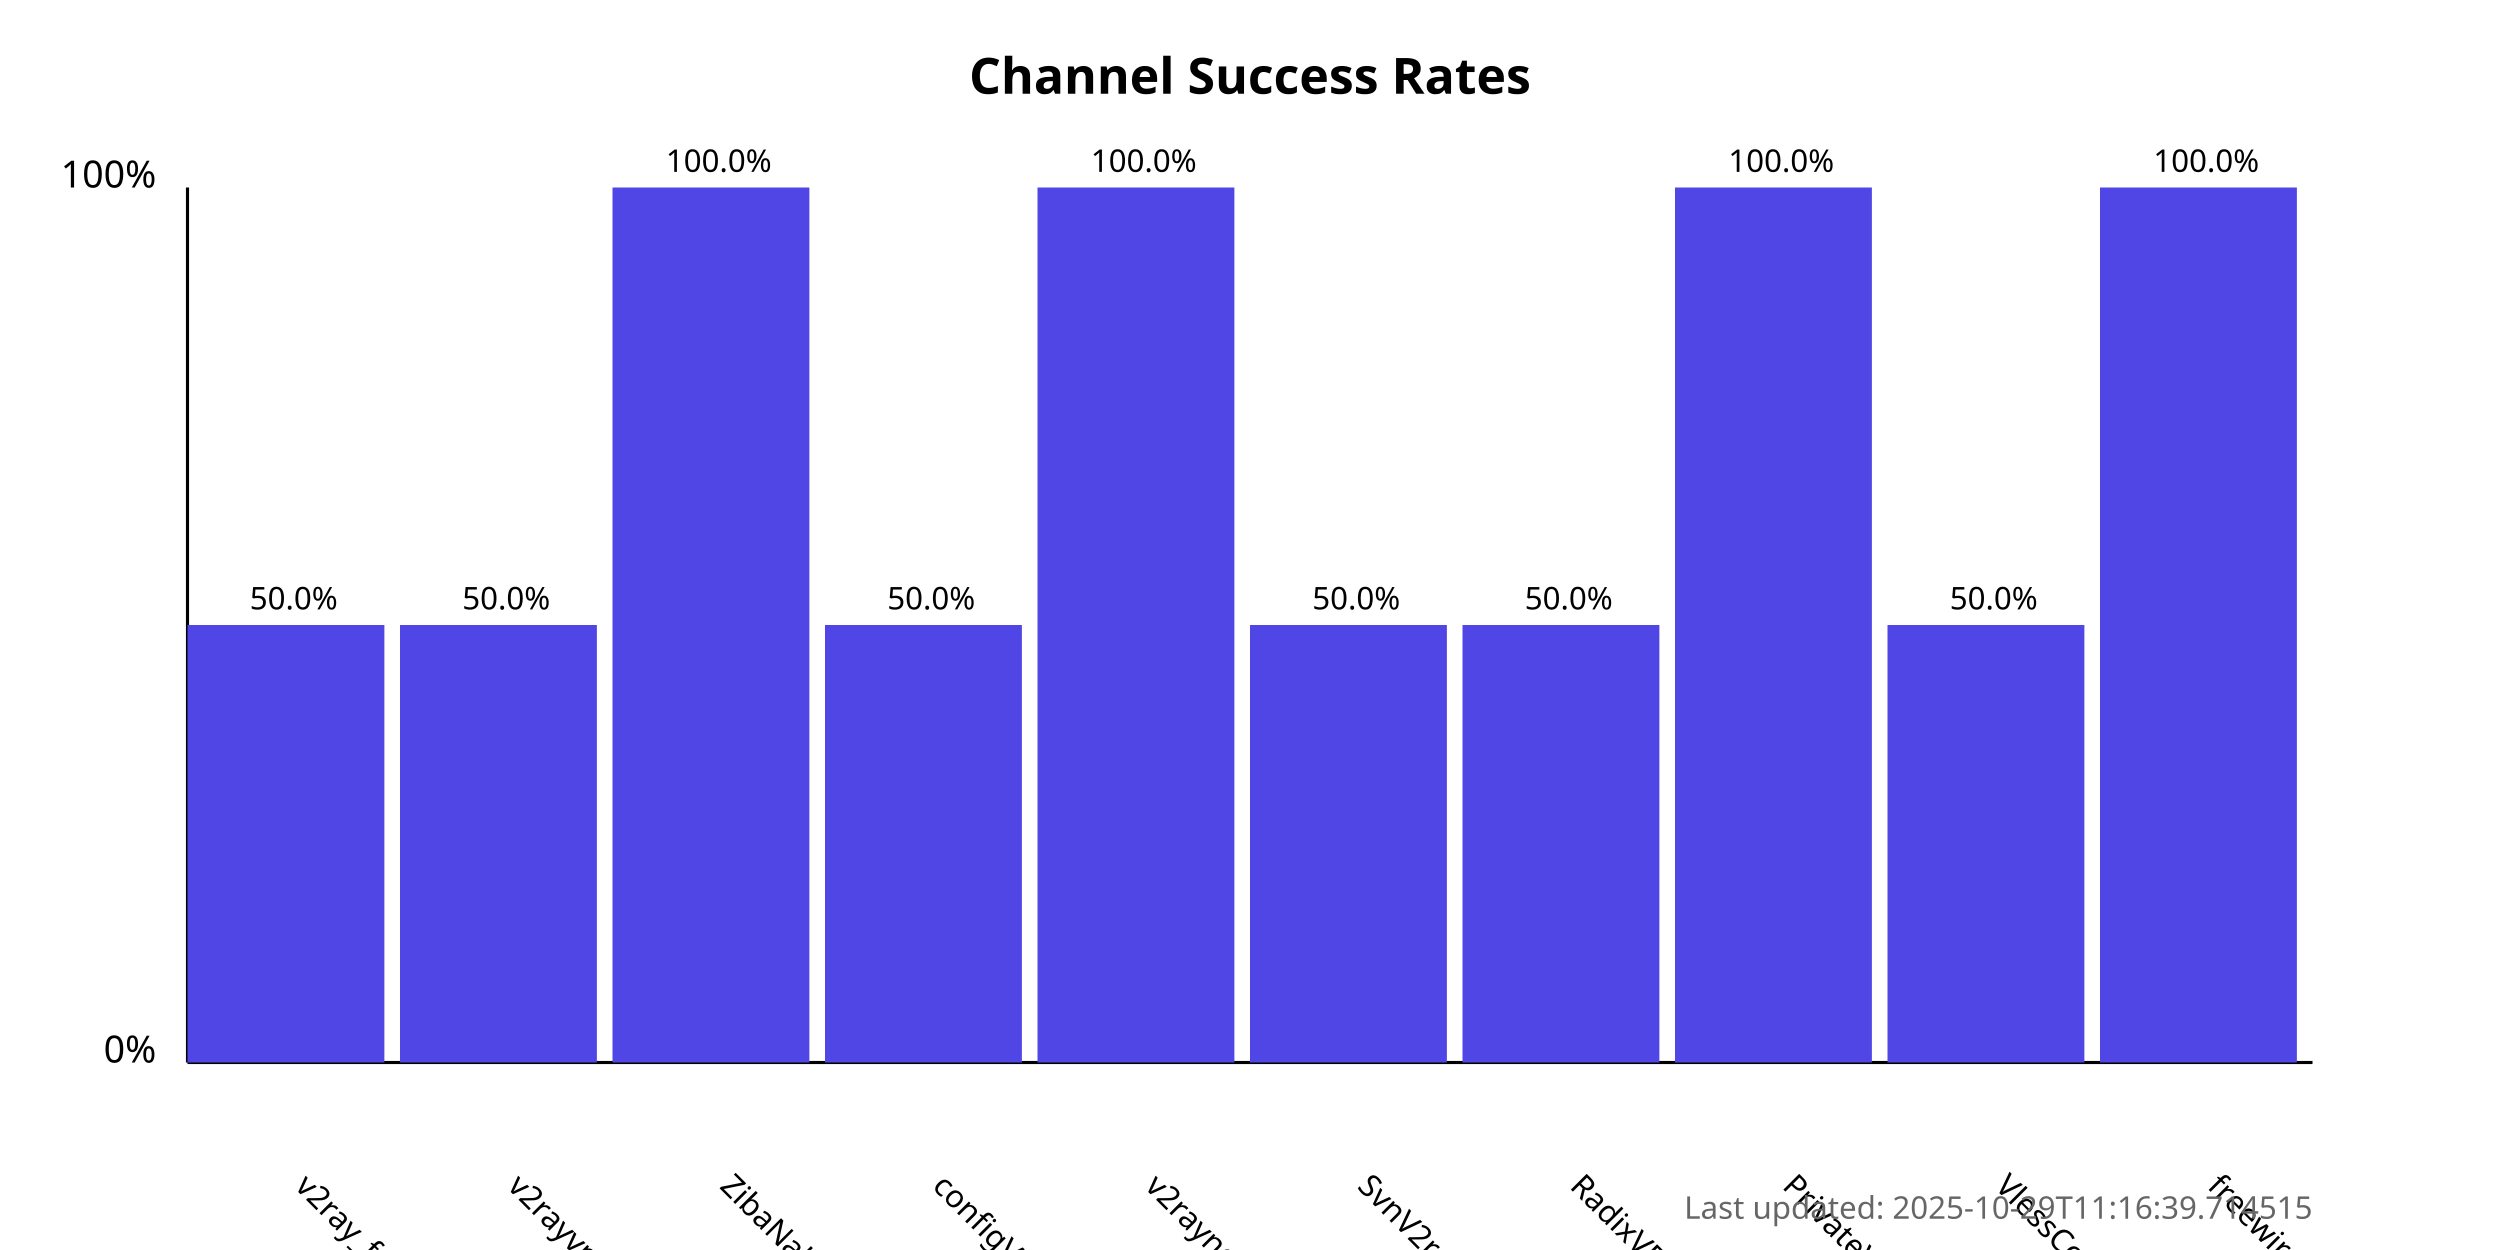
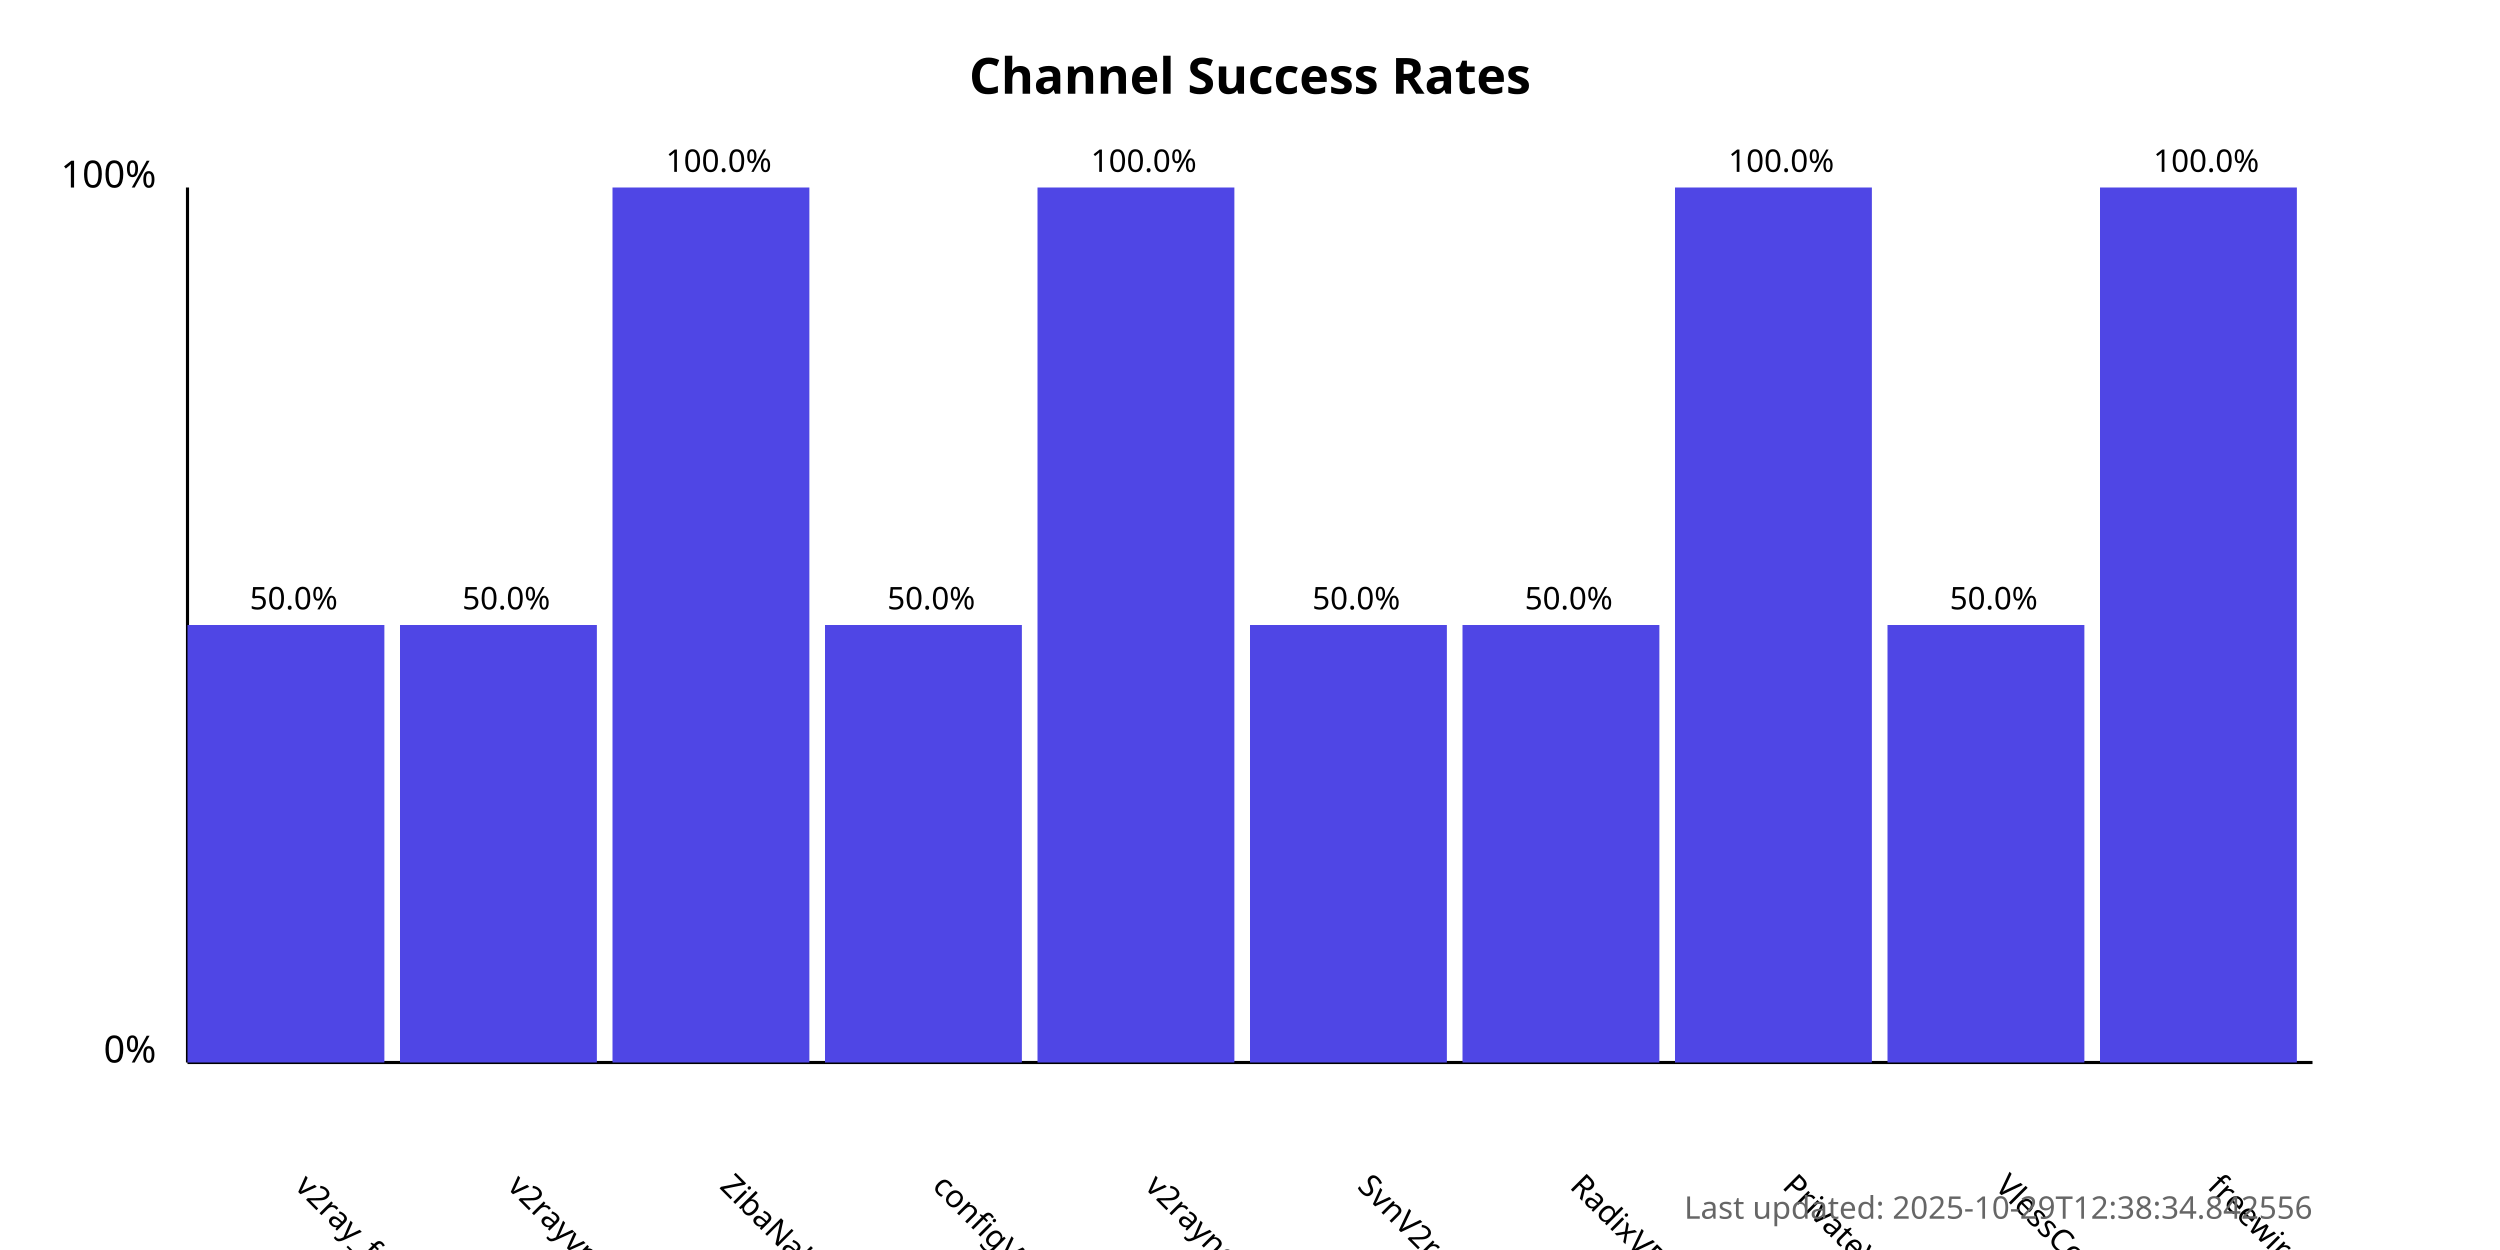
<svg xmlns="http://www.w3.org/2000/svg" width="800" height="400">
  <style>
            .chart-title { font: bold 16px sans-serif; }
            .axis-label { font: 12px sans-serif; }
            .tick-label { font: 10px sans-serif; }
            .bar { fill: #4f46e5; }
            .bar:hover { fill: #6366f1; }
            .timestamp { font: 10px sans-serif; fill: #666; }
        </style>
  <text x="400.0" y="30" text-anchor="middle" class="chart-title">
            Channel Success Rates
        </text>
  <line x1="60" y1="340" x2="60" y2="60" stroke="black" stroke-width="1" />
  <line x1="60" y1="340" x2="740" y2="340" stroke="black" stroke-width="1" />
  <text x="50" y="340" text-anchor="end" class="axis-label">0%</text>
  <text x="50" y="60" text-anchor="end" class="axis-label">100%</text>
  <g>
    <rect x="60" y="200.0" width="63.0" height="140.0" class="bar" />
    <text x="94.0" y="380" transform="rotate(45, 94.0, 380)" text-anchor="start" class="tick-label">
                v2ray_free_conf
            </text>
    <text x="94.0" y="195.0" text-anchor="middle" class="tick-label">
                50.0%
            </text>
  </g>
  <g>
    <rect x="128.0" y="200.0" width="63.0" height="140.0" class="bar" />
    <text x="162.0" y="380" transform="rotate(45, 162.0, 380)" text-anchor="start" class="tick-label">
                v2rayvpno
            </text>
    <text x="162.0" y="195.0" text-anchor="middle" class="tick-label">
                50.0%
            </text>
  </g>
  <g>
    <rect x="196.0" y="60.0" width="63.0" height="280.0" class="bar" />
    <text x="230.0" y="380" transform="rotate(45, 230.0, 380)" text-anchor="start" class="tick-label">
                ZibaNabz
            </text>
    <text x="230.0" y="55.0" text-anchor="middle" class="tick-label">
                100.0%
            </text>
  </g>
  <g>
    <rect x="264.0" y="200.0" width="63.0" height="140.0" class="bar" />
    <text x="298.0" y="380" transform="rotate(45, 298.0, 380)" text-anchor="start" class="tick-label">
                configV2rayForFree
            </text>
    <text x="298.0" y="195.0" text-anchor="middle" class="tick-label">
                50.0%
            </text>
  </g>
  <g>
    <rect x="332.0" y="60.0" width="63.0" height="280.0" class="bar" />
    <text x="366.0" y="380" transform="rotate(45, 366.0, 380)" text-anchor="start" class="tick-label">
                v2rayngvpn
            </text>
    <text x="366.0" y="55.0" text-anchor="middle" class="tick-label">
                100.0%
            </text>
  </g>
  <g>
    <rect x="400.0" y="200.0" width="63.0" height="140.0" class="bar" />
    <text x="434.0" y="380" transform="rotate(45, 434.0, 380)" text-anchor="start" class="tick-label">
                SvnV2ray
            </text>
    <text x="434.0" y="195.0" text-anchor="middle" class="tick-label">
                50.0%
            </text>
  </g>
  <g>
    <rect x="468.0" y="200.0" width="63.0" height="140.0" class="bar" />
    <text x="502.0" y="380" transform="rotate(45, 502.0, 380)" text-anchor="start" class="tick-label">
                RadixVPN
            </text>
    <text x="502.0" y="195.0" text-anchor="middle" class="tick-label">
                50.0%
            </text>
  </g>
  <g>
    <rect x="536.0" y="60.0" width="63.0" height="280.0" class="bar" />
    <text x="570.0" y="380" transform="rotate(45, 570.0, 380)" text-anchor="start" class="tick-label">
                PrivateVPNs
            </text>
    <text x="570.0" y="55.0" text-anchor="middle" class="tick-label">
                100.0%
            </text>
  </g>
  <g>
    <rect x="604.0" y="200.0" width="63.0" height="140.0" class="bar" />
    <text x="638.0" y="380" transform="rotate(45, 638.0, 380)" text-anchor="start" class="tick-label">
                VlessConfig
            </text>
    <text x="638.0" y="195.0" text-anchor="middle" class="tick-label">
                50.0%
            </text>
  </g>
  <g>
    <rect x="672.0" y="60.0" width="63.0" height="280.0" class="bar" />
    <text x="706.0" y="380" transform="rotate(45, 706.0, 380)" text-anchor="start" class="tick-label">
                freewireguard
            </text>
    <text x="706.0" y="55.0" text-anchor="middle" class="tick-label">
                100.0%
            </text>
  </g>
  <text x="740" y="390" text-anchor="end" class="timestamp">
-             Last updated: 2025-10-29T11:16:39.714515
+             Last updated: 2025-10-29T12:38:34.842556
        </text>
</svg>
